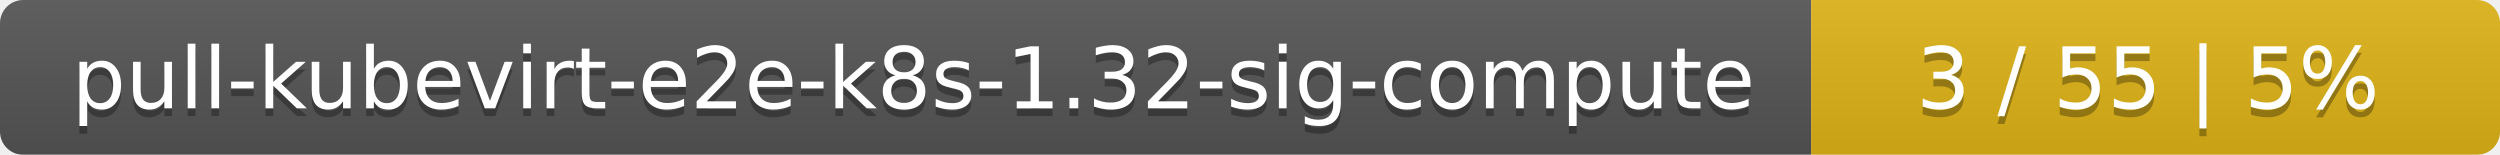
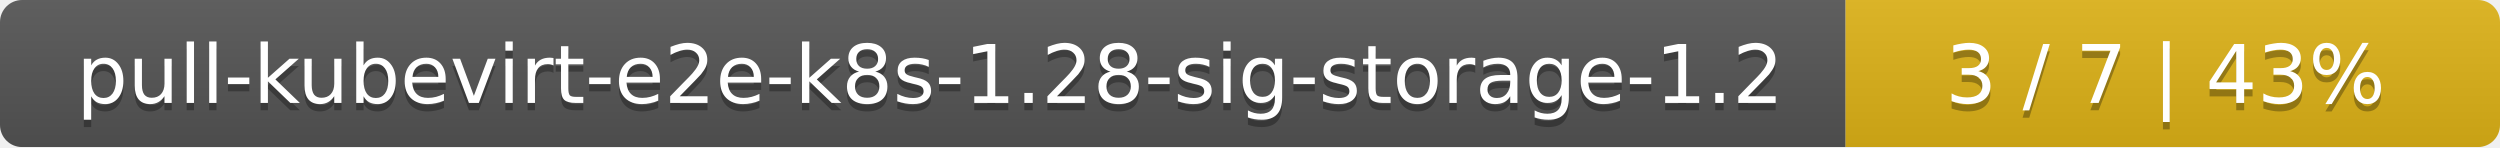
- <svg xmlns="http://www.w3.org/2000/svg" width="323" height="20">
+ <svg xmlns="http://www.w3.org/2000/svg" width="340" height="20">
  <linearGradient id="smooth" x2="0" y2="100%">
    <stop offset="0" stop-color="#bbb" stop-opacity=".1" />
    <stop offset="1" stop-opacity=".1" />
  </linearGradient>
  <mask id="round">
-     <rect width="323" height="20" rx="3" fill="#fff" />
+     <rect width="340" height="20" rx="3" fill="#fff" />
  </mask>
  <g mask="url(#round)">
-     <rect width="234" height="20" fill="#555" />
-     <rect x="234" width="89" height="20" fill="#dfb317" />
-     <rect width="323" height="20" fill="url(#smooth)" />
+     <rect width="251" height="20" fill="#555" />
+     <rect x="251" width="89" height="20" fill="#dfb317" />
+     <rect width="340" height="20" fill="url(#smooth)" />
  </g>
  <g fill="#fff" text-anchor="middle" font-family="DejaVu Sans,Verdana,Geneva,sans-serif" font-size="11">
-     <text x="118" y="15" fill="#010101" fill-opacity=".3">pull-kubevirt-e2e-k8s-1.32-sig-compute</text>
-     <text x="118" y="14">pull-kubevirt-e2e-k8s-1.32-sig-compute</text>
-     <text x="277.5" y="15" fill="#010101" fill-opacity=".3">3 / 55    |    5%</text>
-     <text x="277.5" y="14">3 / 55    |    5%</text>
+     <text x="126.5" y="15" fill="#010101" fill-opacity=".3">pull-kubevirt-e2e-k8s-1.28-sig-storage-1.2</text>
+     <text x="126.5" y="14">pull-kubevirt-e2e-k8s-1.28-sig-storage-1.2</text>
+     <text x="294.5" y="15" fill="#010101" fill-opacity=".3">3 / 7    |    43%</text>
+     <text x="294.5" y="14">3 / 7    |    43%</text>
  </g>
</svg>
